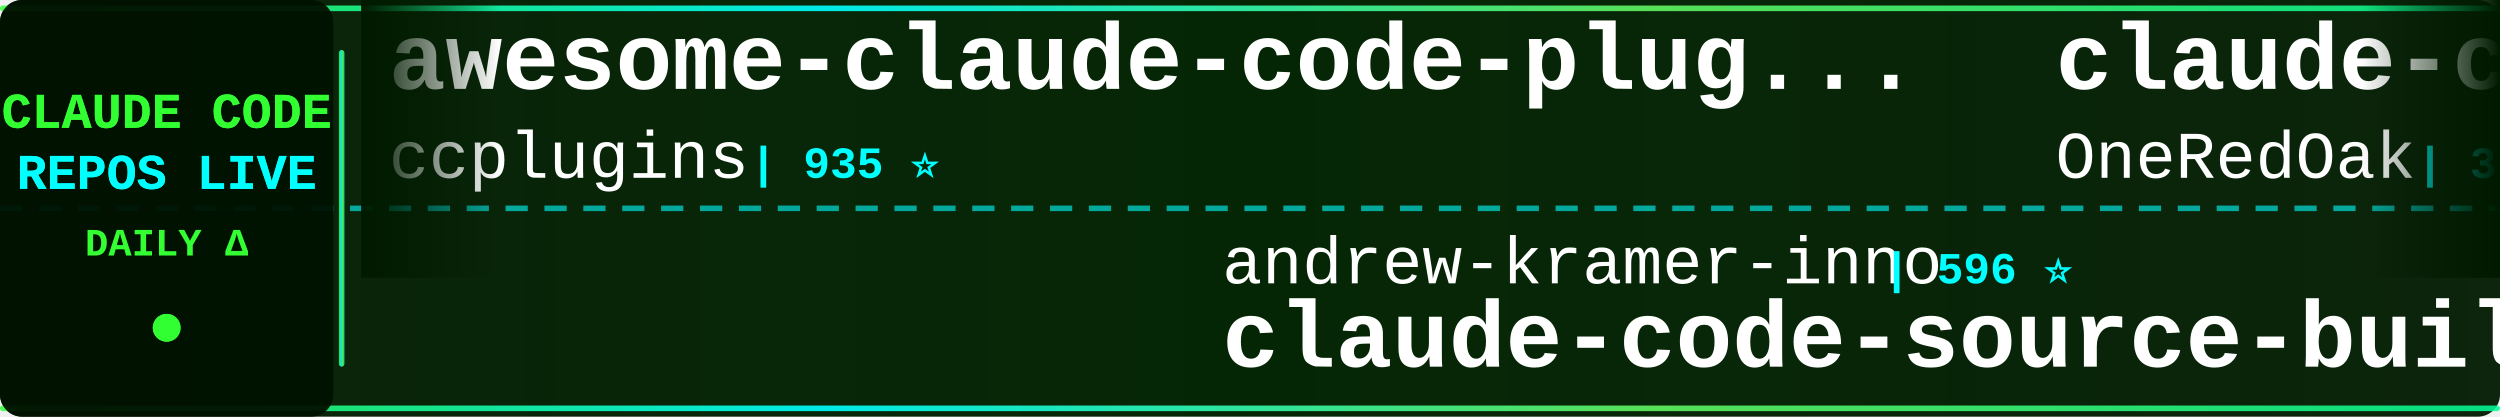
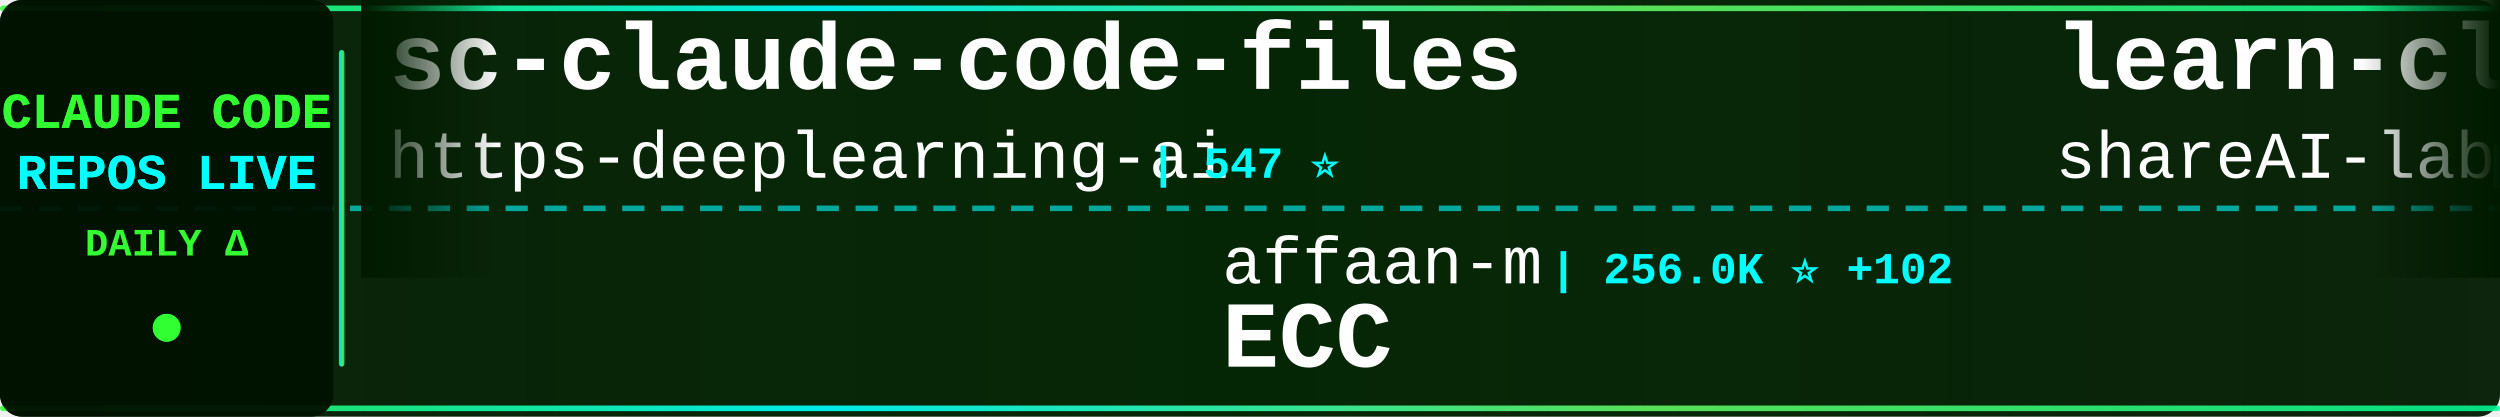
<svg xmlns="http://www.w3.org/2000/svg" width="900" height="150">
  <defs>
    <linearGradient id="tickerBg" x1="0%" y1="0%" x2="100%" y2="0%">
      <stop offset="0%" style="stop-color:#001a00;stop-opacity:0.95" />
      <stop offset="50%" style="stop-color:#002200;stop-opacity:0.98" />
      <stop offset="100%" style="stop-color:#001a00;stop-opacity:0.95" />
    </linearGradient>
    <linearGradient id="borderGrad" x1="0%" y1="0%" x2="100%" y2="0%">
      <stop offset="0%" style="stop-color:#33ff33;stop-opacity:0.85">
        <animate attributeName="stop-opacity" values="0.85;1;0.85" dur="2s" repeatCount="indefinite" />
      </stop>
      <stop offset="33%" style="stop-color:#00ffff;stop-opacity:0.9">
        <animate attributeName="stop-opacity" values="0.9;1;0.9" dur="2.2s" repeatCount="indefinite" />
      </stop>
      <stop offset="66%" style="stop-color:#66ff66;stop-opacity:0.85">
        <animate attributeName="stop-opacity" values="0.85;1;0.85" dur="1.8s" repeatCount="indefinite" />
      </stop>
      <stop offset="100%" style="stop-color:#00ff99;stop-opacity:0.85">
        <animate attributeName="stop-opacity" values="0.85;1;0.85" dur="2s" repeatCount="indefinite" />
      </stop>
    </linearGradient>
    <filter id="textGlow">
      <feGaussianBlur stdDeviation="0.1" result="coloredBlur" />
      <feMerge>
        <feMergeNode in="coloredBlur" />
        <feMergeNode in="SourceGraphic" />
      </feMerge>
    </filter>
    <filter id="metricGlow">
      <feGaussianBlur stdDeviation="0.2" result="coloredBlur" />
      <feMerge>
        <feMergeNode in="coloredBlur" />
        <feMergeNode in="SourceGraphic" />
      </feMerge>
    </filter>
    <linearGradient id="leftFade" x1="0%" y1="0%" x2="100%" y2="0%">
      <stop offset="0%" style="stop-color:#001a00;stop-opacity:1" />
      <stop offset="100%" style="stop-color:#001a00;stop-opacity:0" />
    </linearGradient>
    <linearGradient id="rightFade" x1="0%" y1="0%" x2="100%" y2="0%">
      <stop offset="0%" style="stop-color:#001a00;stop-opacity:0" />
      <stop offset="100%" style="stop-color:#001a00;stop-opacity:1" />
    </linearGradient>
  </defs>
  <rect width="900" height="150" fill="url(#tickerBg)" rx="8" />
  <rect x="0" y="2" width="900" height="2" fill="url(#borderGrad)" rx="1" />
  <rect x="0" y="146" width="900" height="2" fill="url(#borderGrad)" rx="1" />
  <line x1="0" y1="75" x2="900" y2="75" stroke="#00ffff" stroke-width="2" stroke-dasharray="8 6" opacity="0.6" />
  <rect x="0" y="0" width="120" height="150" fill="#001100" opacity="0.95" rx="8" />
  <text x="60" y="46" font-family="'Courier New', monospace" font-size="18" font-weight="bold" fill="#33ff33" text-anchor="middle" filter="url(#textGlow)">
    CLAUDE CODE
  </text>
  <text x="60" y="68" font-family="'Courier New', monospace" font-size="18" font-weight="bold" fill="#00ffff" text-anchor="middle" filter="url(#textGlow)">
    REPOS LIVE
  </text>
  <text x="60" y="92" font-family="'Courier New', monospace" font-size="14" font-weight="bold" fill="#33ff33" text-anchor="middle">
    DAILY Δ
  </text>
  <circle cx="60" cy="118" r="5" fill="#33ff33" filter="url(#metricGlow)">
    <animate attributeName="r" values="4;6;4" dur="1.5s" repeatCount="indefinite" />
    <animate attributeName="opacity" values="0.6;1;0.6" dur="1.5s" repeatCount="indefinite" />
  </circle>
  <rect x="122" y="18" width="2" height="114" fill="url(#borderGrad)" rx="1" />
  <clipPath id="tickerClip">
    <rect x="130" y="0" width="770" height="150" />
  </clipPath>
  <g clip-path="url(#tickerClip)">
    <g id="tickerItems">
      <animateTransform attributeName="transform" attributeType="XML" type="translate" from="0 0" to="-3000 0" dur="54s" repeatCount="indefinite" />
      <g transform="translate(0, 0)">
-         <text x="140" y="32" font-family="'Courier New', monospace" font-size="34" font-weight="bold" fill="#ffffff">awesome-claude-code-plug...</text>
-         <text x="140" y="64" font-family="'Courier New', monospace" font-size="24" font-weight="normal" fill="#ffffff" opacity="1.0">ccplugins</text>
-         <text x="270" y="64" font-family="'Courier New', monospace" font-size="16" font-weight="bold" fill="#00ffff"> | 935 ⭐</text>
+         <text x="140" y="32" font-family="'Courier New', monospace" font-size="34" font-weight="bold" fill="#ffffff">sc-claude-code-files</text>
+         <text x="140" y="64" font-family="'Courier New', monospace" font-size="24" font-weight="normal" fill="#ffffff" opacity="1.0">https-deeplearning-ai</text>
+         <text x="414" y="64" font-family="'Courier New', monospace" font-size="16" font-weight="bold" fill="#00ffff"> | 547 ⭐</text>
      </g>
      <g transform="translate(300, 0)">
-         <text x="140" y="102" font-family="'Courier New', monospace" font-size="24" font-weight="normal" fill="#ffffff" opacity="1.0">andrew-kramer-inno</text>
-         <text x="378" y="102" font-family="'Courier New', monospace" font-size="16" font-weight="bold" fill="#00ffff"> | 596 ⭐</text>
-         <text x="140" y="132" font-family="'Courier New', monospace" font-size="34" font-weight="bold" fill="#ffffff">claude-code-source-build</text>
+         <text x="140" y="102" font-family="'Courier New', monospace" font-size="24" font-weight="normal" fill="#ffffff" opacity="1.0">affaan-m</text>
+         <text x="258" y="102" font-family="'Courier New', monospace" font-size="16" font-weight="bold" fill="#00ffff"> | 256.0K ⭐ +102</text>
+         <text x="140" y="132" font-family="'Courier New', monospace" font-size="34" font-weight="bold" fill="#ffffff">ECC</text>
      </g>
      <g transform="translate(600, 0)">
-         <text x="140" y="32" font-family="'Courier New', monospace" font-size="34" font-weight="bold" fill="#ffffff">claude-code-workflows</text>
-         <text x="140" y="64" font-family="'Courier New', monospace" font-size="24" font-weight="normal" fill="#ffffff" opacity="1.0">OneRedOak</text>
-         <text x="270" y="64" font-family="'Courier New', monospace" font-size="16" font-weight="bold" fill="#00ffff"> | 3.9K ⭐</text>
+         <text x="140" y="32" font-family="'Courier New', monospace" font-size="34" font-weight="bold" fill="#ffffff">learn-claude-code</text>
+         <text x="140" y="64" font-family="'Courier New', monospace" font-size="24" font-weight="normal" fill="#ffffff" opacity="1.0">shareAI-lab</text>
+         <text x="294" y="64" font-family="'Courier New', monospace" font-size="16" font-weight="bold" fill="#00ffff"> | 76.5K ⭐ +18</text>
      </g>
      <g transform="translate(900, 0)">
-         <text x="140" y="102" font-family="'Courier New', monospace" font-size="24" font-weight="normal" fill="#ffffff" opacity="1.0">Piebald-AI</text>
-         <text x="282" y="102" font-family="'Courier New', monospace" font-size="16" font-weight="bold" fill="#00ffff"> | 12.6K ⭐</text>
-         <text x="140" y="132" font-family="'Courier New', monospace" font-size="34" font-weight="bold" fill="#ffffff">claude-code-system-promp...</text>
+         <text x="140" y="102" font-family="'Courier New', monospace" font-size="24" font-weight="normal" fill="#ffffff" opacity="1.0">Alishahryar1</text>
+         <text x="306" y="102" font-family="'Courier New', monospace" font-size="16" font-weight="bold" fill="#00ffff"> | 54.4K ⭐ +22</text>
+         <text x="140" y="132" font-family="'Courier New', monospace" font-size="34" font-weight="bold" fill="#ffffff">free-claude-code</text>
      </g>
      <g transform="translate(1200, 0)">
-         <text x="140" y="32" font-family="'Courier New', monospace" font-size="34" font-weight="bold" fill="#ffffff">oh-my-claudecode</text>
-         <text x="140" y="64" font-family="'Courier New', monospace" font-size="24" font-weight="normal" fill="#ffffff" opacity="1.0">Yeachan-Heo</text>
-         <text x="294" y="64" font-family="'Courier New', monospace" font-size="16" font-weight="bold" fill="#00ffff"> | 39.1K ⭐ +4</text>
+         <text x="140" y="32" font-family="'Courier New', monospace" font-size="34" font-weight="bold" fill="#ffffff">claude-code-source-build</text>
+         <text x="140" y="64" font-family="'Courier New', monospace" font-size="24" font-weight="normal" fill="#ffffff" opacity="1.0">andrew-kramer-inno</text>
+         <text x="378" y="64" font-family="'Courier New', monospace" font-size="16" font-weight="bold" fill="#00ffff"> | 596 ⭐</text>
      </g>
      <g transform="translate(1500, 0)">
-         <text x="140" y="102" font-family="'Courier New', monospace" font-size="24" font-weight="normal" fill="#ffffff" opacity="1.0">anthropics</text>
-         <text x="282" y="102" font-family="'Courier New', monospace" font-size="16" font-weight="bold" fill="#00ffff"> | 8.8K ⭐</text>
-         <text x="140" y="132" font-family="'Courier New', monospace" font-size="34" font-weight="bold" fill="#ffffff">claude-code-action</text>
+         <text x="140" y="102" font-family="'Courier New', monospace" font-size="24" font-weight="normal" fill="#ffffff" opacity="1.0">Windy3f3f3f3f</text>
+         <text x="318" y="102" font-family="'Courier New', monospace" font-size="16" font-weight="bold" fill="#00ffff"> | 3.6K ⭐ +1</text>
+         <text x="140" y="132" font-family="'Courier New', monospace" font-size="34" font-weight="bold" fill="#ffffff">how-claude-code-works</text>
      </g>
      <g transform="translate(1800, 0)">
-         <text x="140" y="32" font-family="'Courier New', monospace" font-size="34" font-weight="bold" fill="#ffffff">claude-code-tudou</text>
-         <text x="140" y="64" font-family="'Courier New', monospace" font-size="24" font-weight="normal" fill="#ffffff" opacity="1.0">AICoderTudou</text>
-         <text x="306" y="64" font-family="'Courier New', monospace" font-size="16" font-weight="bold" fill="#00ffff"> | 495 ⭐</text>
+         <text x="140" y="32" font-family="'Courier New', monospace" font-size="34" font-weight="bold" fill="#ffffff">my-claude-code-setup</text>
+         <text x="140" y="64" font-family="'Courier New', monospace" font-size="24" font-weight="normal" fill="#ffffff" opacity="1.0">centminmod</text>
+         <text x="282" y="64" font-family="'Courier New', monospace" font-size="16" font-weight="bold" fill="#00ffff"> | 2.6K ⭐</text>
      </g>
      <g transform="translate(2100, 0)">
-         <text x="140" y="102" font-family="'Courier New', monospace" font-size="24" font-weight="normal" fill="#ffffff" opacity="1.0">ponponon</text>
-         <text x="258" y="102" font-family="'Courier New', monospace" font-size="16" font-weight="bold" fill="#00ffff"> | 2.3K ⭐</text>
-         <text x="140" y="132" font-family="'Courier New', monospace" font-size="34" font-weight="bold" fill="#ffffff">claude_code_src</text>
+         <text x="140" y="102" font-family="'Courier New', monospace" font-size="24" font-weight="normal" fill="#ffffff" opacity="1.0">asgeirtj</text>
+         <text x="258" y="102" font-family="'Courier New', monospace" font-size="16" font-weight="bold" fill="#00ffff"> | 64.7K ⭐ +61</text>
+         <text x="140" y="132" font-family="'Courier New', monospace" font-size="34" font-weight="bold" fill="#ffffff">system_prompts_leaks</text>
      </g>
      <g transform="translate(2400, 0)">
-         <text x="140" y="32" font-family="'Courier New', monospace" font-size="34" font-weight="bold" fill="#ffffff">Claude-code</text>
-         <text x="140" y="64" font-family="'Courier New', monospace" font-size="24" font-weight="normal" fill="#ffffff" opacity="1.0">zstmfhy</text>
-         <text x="246" y="64" font-family="'Courier New', monospace" font-size="16" font-weight="bold" fill="#00ffff"> | 189 ⭐</text>
+         <text x="140" y="32" font-family="'Courier New', monospace" font-size="34" font-weight="bold" fill="#ffffff">claude-code-my-workflow</text>
+         <text x="140" y="64" font-family="'Courier New', monospace" font-size="24" font-weight="normal" fill="#ffffff" opacity="1.0">pedrohcgs</text>
+         <text x="270" y="64" font-family="'Courier New', monospace" font-size="16" font-weight="bold" fill="#00ffff"> | 1.6K ⭐</text>
      </g>
      <g transform="translate(2700, 0)">
-         <text x="140" y="102" font-family="'Courier New', monospace" font-size="24" font-weight="normal" fill="#ffffff" opacity="1.0">Donchitos</text>
-         <text x="270" y="102" font-family="'Courier New', monospace" font-size="16" font-weight="bold" fill="#00ffff"> | 25.0K ⭐</text>
-         <text x="140" y="132" font-family="'Courier New', monospace" font-size="34" font-weight="bold" fill="#ffffff">Claude-Code-Game-Studios</text>
+         <text x="140" y="102" font-family="'Courier New', monospace" font-size="24" font-weight="normal" fill="#ffffff" opacity="1.0">pengchengneo</text>
+         <text x="306" y="102" font-family="'Courier New', monospace" font-size="16" font-weight="bold" fill="#00ffff"> | 1.8K ⭐</text>
+         <text x="140" y="132" font-family="'Courier New', monospace" font-size="34" font-weight="bold" fill="#ffffff">Claude-Code</text>
      </g>
      <g transform="translate(3000, 0)">
-         <text x="140" y="32" font-family="'Courier New', monospace" font-size="34" font-weight="bold" fill="#ffffff">awesome-claude-code-plug...</text>
-         <text x="140" y="64" font-family="'Courier New', monospace" font-size="24" font-weight="normal" fill="#ffffff" opacity="1.0">ccplugins</text>
-         <text x="270" y="64" font-family="'Courier New', monospace" font-size="16" font-weight="bold" fill="#00ffff"> | 935 ⭐</text>
+         <text x="140" y="32" font-family="'Courier New', monospace" font-size="34" font-weight="bold" fill="#ffffff">sc-claude-code-files</text>
+         <text x="140" y="64" font-family="'Courier New', monospace" font-size="24" font-weight="normal" fill="#ffffff" opacity="1.0">https-deeplearning-ai</text>
+         <text x="414" y="64" font-family="'Courier New', monospace" font-size="16" font-weight="bold" fill="#00ffff"> | 547 ⭐</text>
      </g>
      <g transform="translate(3300, 0)">
-         <text x="140" y="102" font-family="'Courier New', monospace" font-size="24" font-weight="normal" fill="#ffffff" opacity="1.0">andrew-kramer-inno</text>
-         <text x="378" y="102" font-family="'Courier New', monospace" font-size="16" font-weight="bold" fill="#00ffff"> | 596 ⭐</text>
-         <text x="140" y="132" font-family="'Courier New', monospace" font-size="34" font-weight="bold" fill="#ffffff">claude-code-source-build</text>
+         <text x="140" y="102" font-family="'Courier New', monospace" font-size="24" font-weight="normal" fill="#ffffff" opacity="1.0">affaan-m</text>
+         <text x="258" y="102" font-family="'Courier New', monospace" font-size="16" font-weight="bold" fill="#00ffff"> | 256.0K ⭐ +102</text>
+         <text x="140" y="132" font-family="'Courier New', monospace" font-size="34" font-weight="bold" fill="#ffffff">ECC</text>
      </g>
      <g transform="translate(3600, 0)">
-         <text x="140" y="32" font-family="'Courier New', monospace" font-size="34" font-weight="bold" fill="#ffffff">claude-code-workflows</text>
-         <text x="140" y="64" font-family="'Courier New', monospace" font-size="24" font-weight="normal" fill="#ffffff" opacity="1.0">OneRedOak</text>
-         <text x="270" y="64" font-family="'Courier New', monospace" font-size="16" font-weight="bold" fill="#00ffff"> | 3.9K ⭐</text>
+         <text x="140" y="32" font-family="'Courier New', monospace" font-size="34" font-weight="bold" fill="#ffffff">learn-claude-code</text>
+         <text x="140" y="64" font-family="'Courier New', monospace" font-size="24" font-weight="normal" fill="#ffffff" opacity="1.0">shareAI-lab</text>
+         <text x="294" y="64" font-family="'Courier New', monospace" font-size="16" font-weight="bold" fill="#00ffff"> | 76.5K ⭐ +18</text>
      </g>
      <g transform="translate(3900, 0)">
-         <text x="140" y="102" font-family="'Courier New', monospace" font-size="24" font-weight="normal" fill="#ffffff" opacity="1.0">Piebald-AI</text>
-         <text x="282" y="102" font-family="'Courier New', monospace" font-size="16" font-weight="bold" fill="#00ffff"> | 12.6K ⭐</text>
-         <text x="140" y="132" font-family="'Courier New', monospace" font-size="34" font-weight="bold" fill="#ffffff">claude-code-system-promp...</text>
+         <text x="140" y="102" font-family="'Courier New', monospace" font-size="24" font-weight="normal" fill="#ffffff" opacity="1.0">Alishahryar1</text>
+         <text x="306" y="102" font-family="'Courier New', monospace" font-size="16" font-weight="bold" fill="#00ffff"> | 54.4K ⭐ +22</text>
+         <text x="140" y="132" font-family="'Courier New', monospace" font-size="34" font-weight="bold" fill="#ffffff">free-claude-code</text>
      </g>
    </g>
  </g>
  <rect x="130" y="0" width="50" height="100" fill="url(#leftFade)" />
  <rect x="850" y="0" width="50" height="100" fill="url(#rightFade)" />
</svg>
